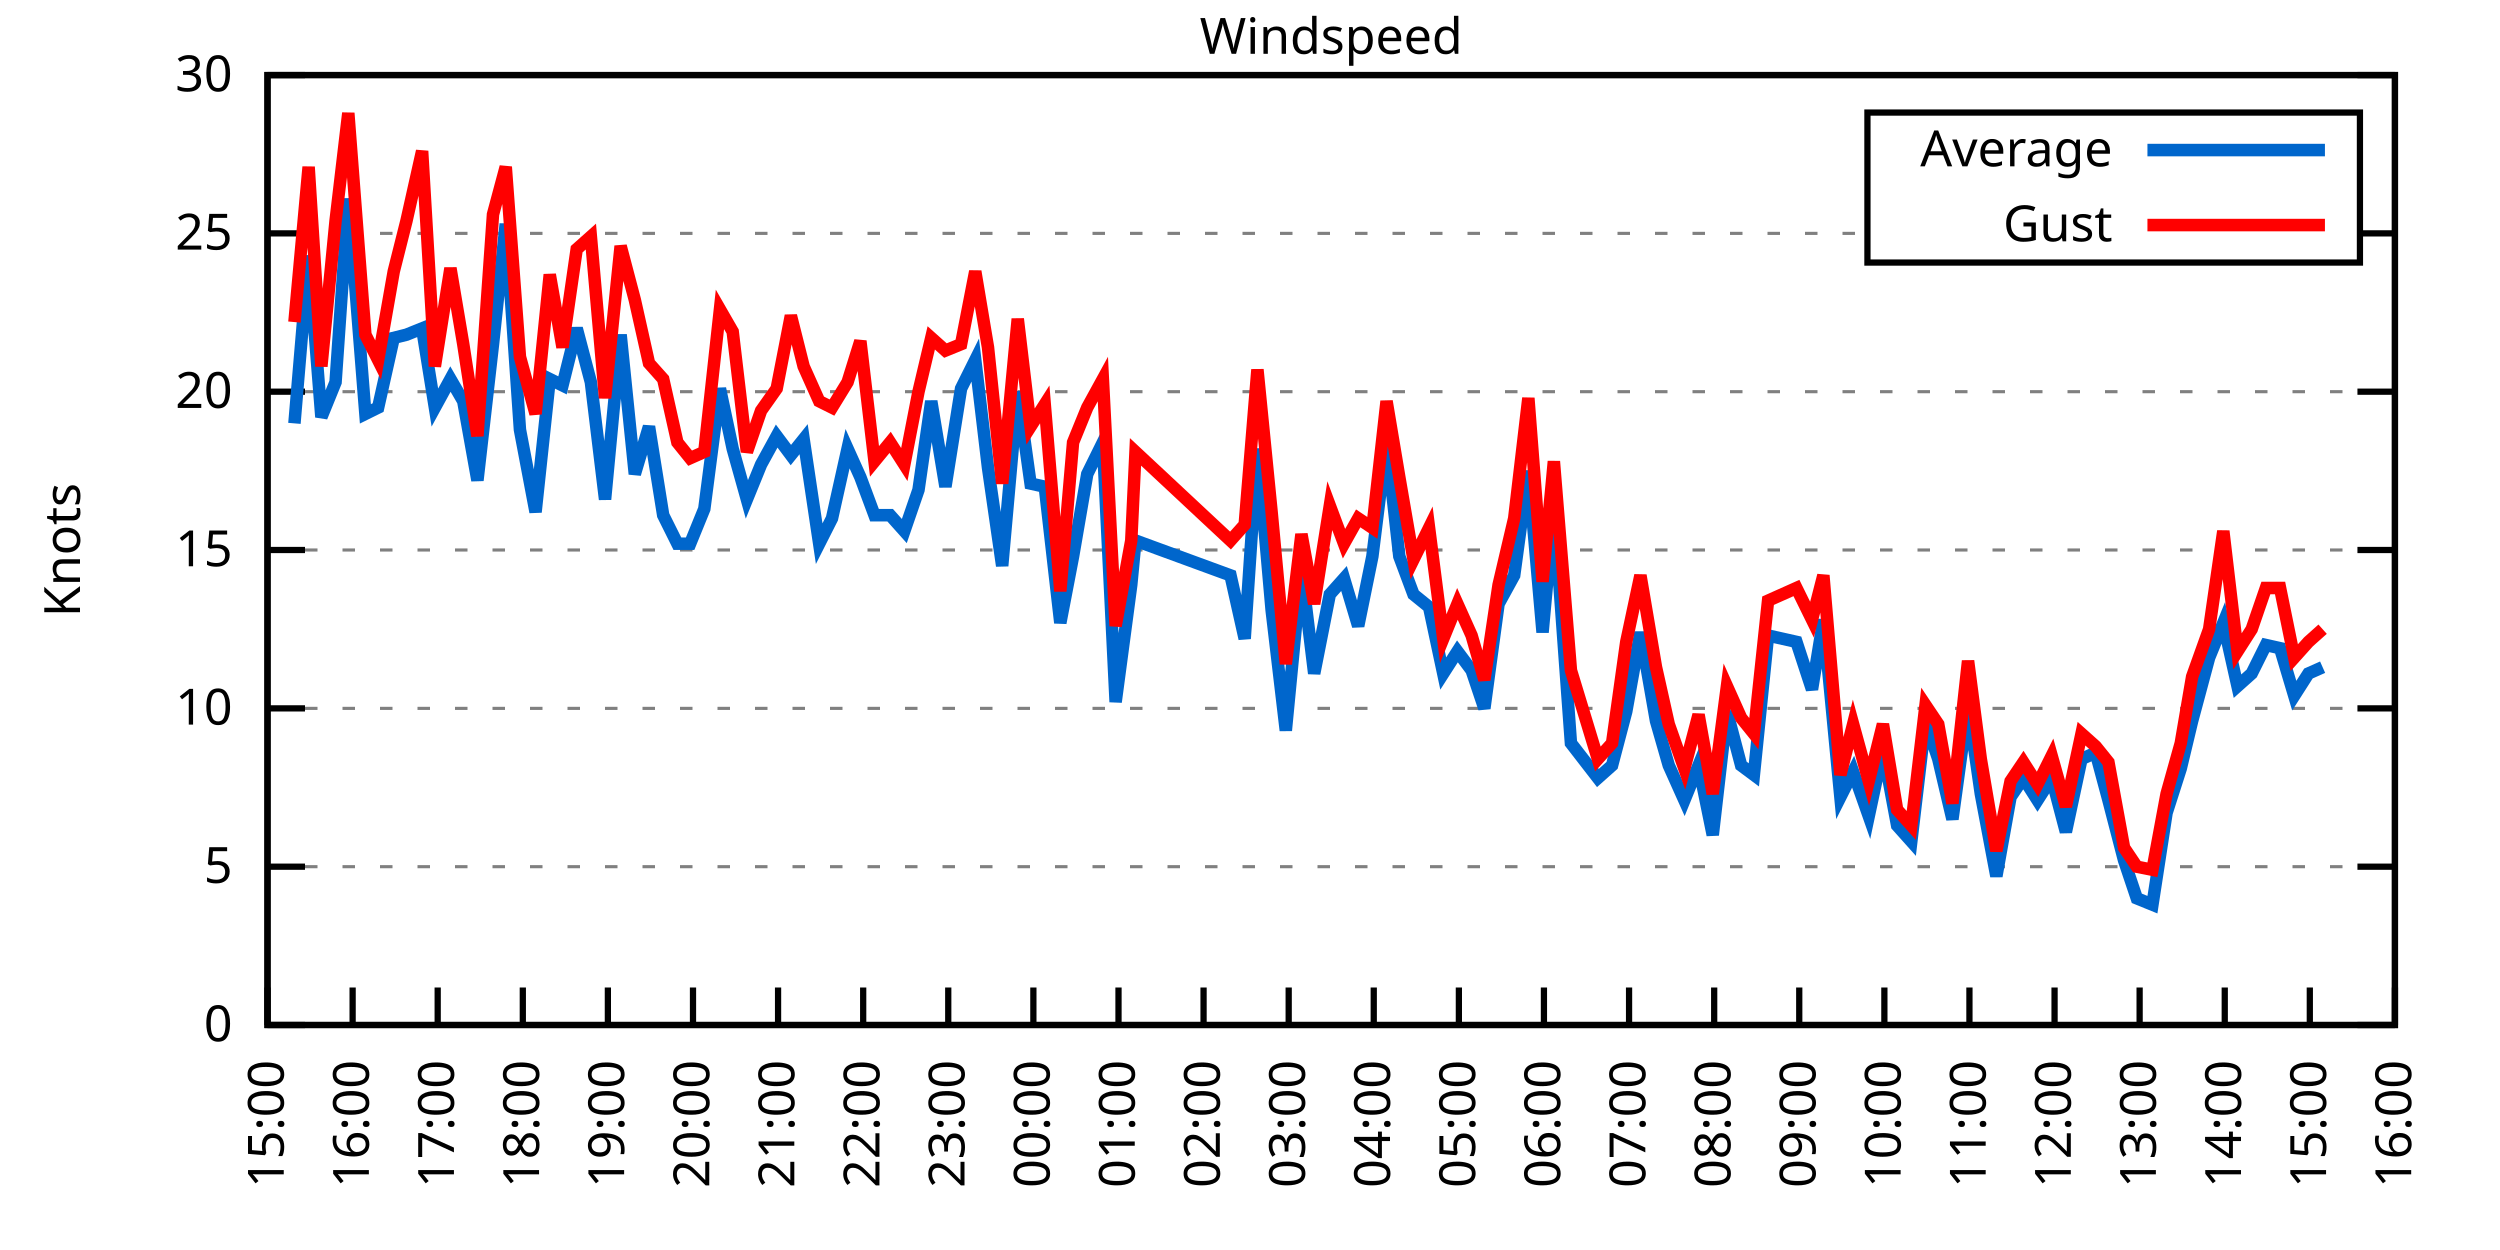
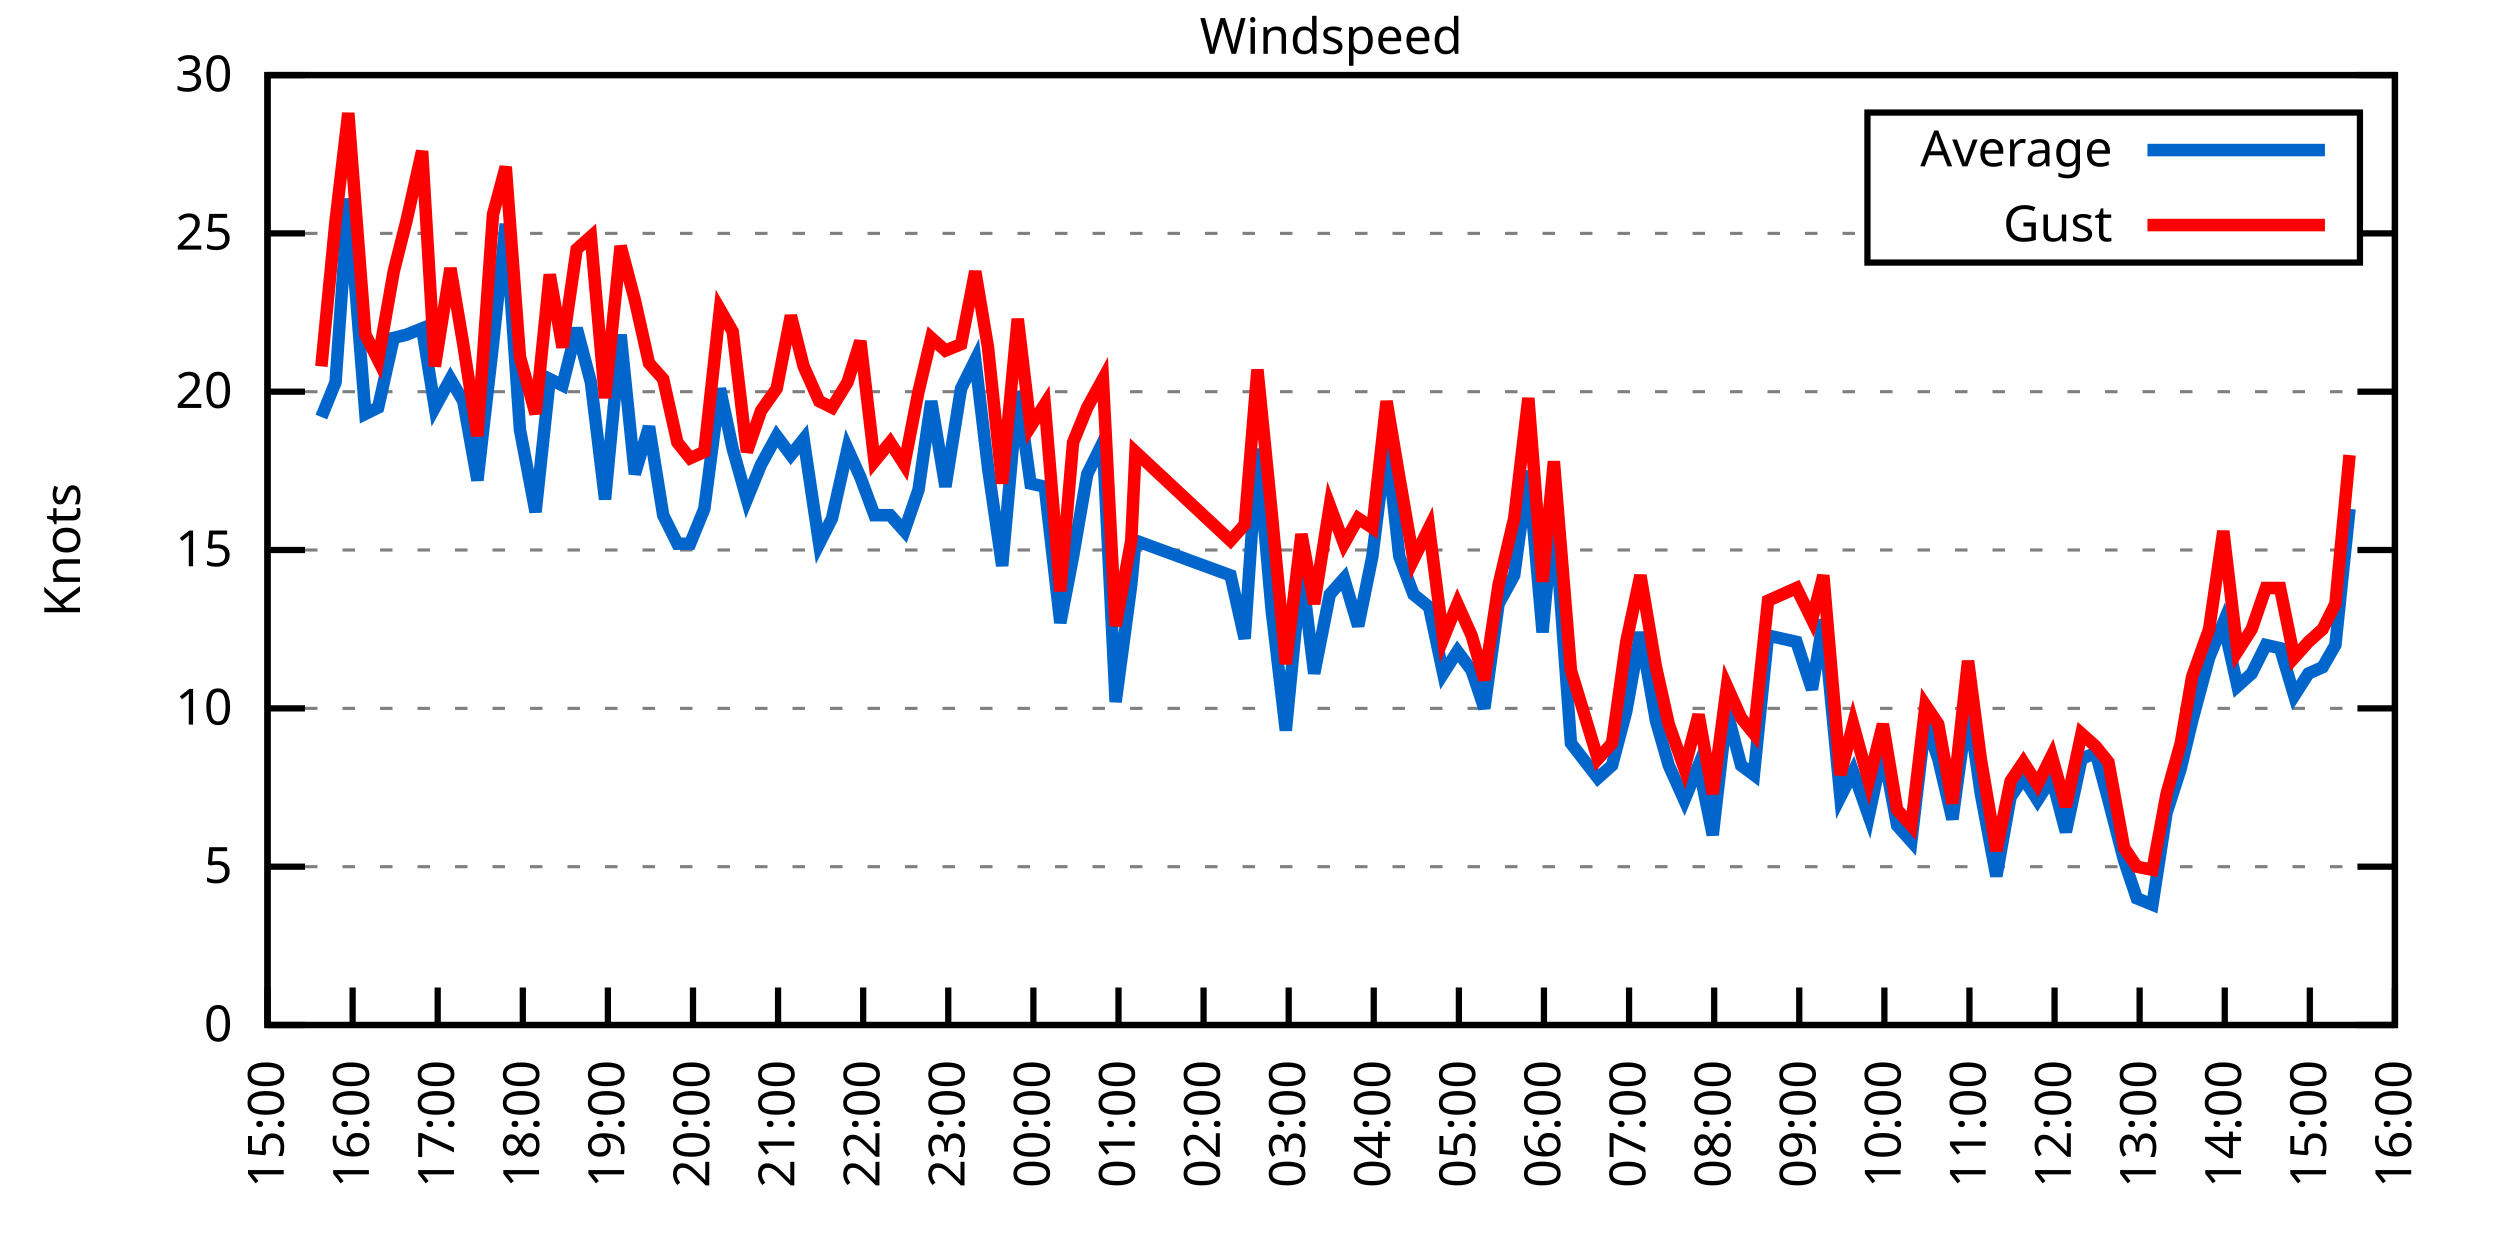
<svg xmlns="http://www.w3.org/2000/svg" xmlns:xlink="http://www.w3.org/1999/xlink" width="400" height="200" viewBox="0 0 400 200">
  <g id="gnuplot_canvas">
    <rect x="0" y="0" width="400" height="200" fill="none" />
    <defs>
      <circle id="gpDot" r="0.5" stroke-width="0.5" stroke="currentColor" />
      <path id="gpPt0" stroke-width="0.333" stroke="currentColor" d="M-1,0 h2 M0,-1 v2" />
      <path id="gpPt1" stroke-width="0.333" stroke="currentColor" d="M-1,-1 L1,1 M1,-1 L-1,1" />
      <path id="gpPt2" stroke-width="0.333" stroke="currentColor" d="M-1,0 L1,0 M0,-1 L0,1 M-1,-1 L1,1 M-1,1 L1,-1" />
      <rect id="gpPt3" stroke-width="0.333" stroke="currentColor" x="-1" y="-1" width="2" height="2" />
      <rect id="gpPt4" stroke-width="0.333" stroke="currentColor" fill="currentColor" x="-1" y="-1" width="2" height="2" />
      <circle id="gpPt5" stroke-width="0.333" stroke="currentColor" cx="0" cy="0" r="1" />
      <use xlink:href="#gpPt5" id="gpPt6" fill="currentColor" stroke="none" />
      <path id="gpPt7" stroke-width="0.333" stroke="currentColor" d="M0,-1.33 L-1.33,0.67 L1.33,0.67 z" />
      <use xlink:href="#gpPt7" id="gpPt8" fill="currentColor" stroke="none" />
      <use xlink:href="#gpPt7" id="gpPt9" stroke="currentColor" transform="rotate(180)" />
      <use xlink:href="#gpPt9" id="gpPt10" fill="currentColor" stroke="none" />
      <use xlink:href="#gpPt3" id="gpPt11" stroke="currentColor" transform="rotate(45)" />
      <use xlink:href="#gpPt11" id="gpPt12" fill="currentColor" stroke="none" />
      <path id="gpPt13" stroke-width="0.333" stroke="currentColor" d="M0,1.330 L1.265,0.411 L0.782,-1.067 L-0.782,-1.076 L-1.265,0.411 z" />
      <use xlink:href="#gpPt13" id="gpPt14" fill="currentColor" stroke="none" />
      <filter id="textbox" filterUnits="objectBoundingBox" x="0" y="0" height="1" width="1">
        <feFlood flood-color="white" flood-opacity="1" result="bgnd" />
        <feComposite in="SourceGraphic" in2="bgnd" operator="atop" />
      </filter>
      <filter id="greybox" filterUnits="objectBoundingBox" x="0" y="0" height="1" width="1">
        <feFlood flood-color="lightgrey" flood-opacity="1" result="grey" />
        <feComposite in="SourceGraphic" in2="grey" operator="atop" />
      </filter>
    </defs>
    <g fill="none" color="white" stroke="currentColor" stroke-width="1.00" stroke-linecap="butt" stroke-linejoin="miter">
</g>
    <g fill="none" color="black" stroke="currentColor" stroke-width="1.00" stroke-linecap="butt" stroke-linejoin="miter">
      <g stroke="none" shape-rendering="crispEdges">
        <polygon fill="rgb(255, 255, 255)" points="42.80,164.00 383.18,164.00 383.18,12.02 42.80,12.02 " />
      </g>
    </g>
    <g fill="none" color="black" stroke="currentColor" stroke-width="1.00" stroke-linecap="butt" stroke-linejoin="miter">
</g>
    <g fill="none" color="black" stroke="black" stroke-width="0.50" stroke-linecap="butt" stroke-linejoin="miter">
</g>
    <g fill="none" color="gray" stroke="currentColor" stroke-width="0.50" stroke-linecap="butt" stroke-linejoin="miter">
      <path stroke="gray" stroke-dasharray="2,4" class="gridline" d="M42.80,164.00 L383.19,164.00  " />
    </g>
    <g fill="none" color="gray" stroke="gray" stroke-width="1.00" stroke-linecap="butt" stroke-linejoin="miter">
</g>
    <g fill="none" color="black" stroke="currentColor" stroke-width="1.00" stroke-linecap="butt" stroke-linejoin="miter">
      <path stroke="black" d="M42.80,164.00 L48.80,164.00 M383.19,164.00 L377.19,164.00  " />
      <g transform="translate(37.20,166.60)" stroke="none" fill="black" font-family="Sans" font-size="8.00" text-anchor="end">
        <text>
          <tspan font-family="Sans"> 0</tspan>
        </text>
      </g>
    </g>
    <g fill="none" color="black" stroke="currentColor" stroke-width="1.00" stroke-linecap="butt" stroke-linejoin="miter">
</g>
    <g fill="none" color="black" stroke="black" stroke-width="0.50" stroke-linecap="butt" stroke-linejoin="miter">
</g>
    <g fill="none" color="gray" stroke="currentColor" stroke-width="0.50" stroke-linecap="butt" stroke-linejoin="miter">
      <path stroke="gray" stroke-dasharray="2,4" class="gridline" d="M42.80,138.67 L383.19,138.67  " />
    </g>
    <g fill="none" color="gray" stroke="gray" stroke-width="1.00" stroke-linecap="butt" stroke-linejoin="miter">
</g>
    <g fill="none" color="black" stroke="currentColor" stroke-width="1.00" stroke-linecap="butt" stroke-linejoin="miter">
      <path stroke="black" d="M42.80,138.67 L48.80,138.67 M383.19,138.67 L377.19,138.67  " />
      <g transform="translate(37.20,141.27)" stroke="none" fill="black" font-family="Sans" font-size="8.00" text-anchor="end">
        <text>
          <tspan font-family="Sans"> 5</tspan>
        </text>
      </g>
    </g>
    <g fill="none" color="black" stroke="currentColor" stroke-width="1.00" stroke-linecap="butt" stroke-linejoin="miter">
</g>
    <g fill="none" color="black" stroke="black" stroke-width="0.50" stroke-linecap="butt" stroke-linejoin="miter">
</g>
    <g fill="none" color="gray" stroke="currentColor" stroke-width="0.50" stroke-linecap="butt" stroke-linejoin="miter">
      <path stroke="gray" stroke-dasharray="2,4" class="gridline" d="M42.80,113.34 L383.19,113.34  " />
    </g>
    <g fill="none" color="gray" stroke="gray" stroke-width="1.00" stroke-linecap="butt" stroke-linejoin="miter">
</g>
    <g fill="none" color="black" stroke="currentColor" stroke-width="1.00" stroke-linecap="butt" stroke-linejoin="miter">
      <path stroke="black" d="M42.80,113.34 L48.80,113.34 M383.19,113.34 L377.19,113.34  " />
      <g transform="translate(37.20,115.94)" stroke="none" fill="black" font-family="Sans" font-size="8.00" text-anchor="end">
        <text>
          <tspan font-family="Sans"> 10</tspan>
        </text>
      </g>
    </g>
    <g fill="none" color="black" stroke="currentColor" stroke-width="1.00" stroke-linecap="butt" stroke-linejoin="miter">
</g>
    <g fill="none" color="black" stroke="black" stroke-width="0.50" stroke-linecap="butt" stroke-linejoin="miter">
</g>
    <g fill="none" color="gray" stroke="currentColor" stroke-width="0.50" stroke-linecap="butt" stroke-linejoin="miter">
      <path stroke="gray" stroke-dasharray="2,4" class="gridline" d="M42.80,88.00 L383.19,88.00  " />
    </g>
    <g fill="none" color="gray" stroke="gray" stroke-width="1.00" stroke-linecap="butt" stroke-linejoin="miter">
</g>
    <g fill="none" color="black" stroke="currentColor" stroke-width="1.00" stroke-linecap="butt" stroke-linejoin="miter">
      <path stroke="black" d="M42.80,88.00 L48.80,88.00 M383.19,88.00 L377.19,88.00  " />
      <g transform="translate(37.20,90.60)" stroke="none" fill="black" font-family="Sans" font-size="8.00" text-anchor="end">
        <text>
          <tspan font-family="Sans"> 15</tspan>
        </text>
      </g>
    </g>
    <g fill="none" color="black" stroke="currentColor" stroke-width="1.00" stroke-linecap="butt" stroke-linejoin="miter">
</g>
    <g fill="none" color="black" stroke="black" stroke-width="0.50" stroke-linecap="butt" stroke-linejoin="miter">
</g>
    <g fill="none" color="gray" stroke="currentColor" stroke-width="0.50" stroke-linecap="butt" stroke-linejoin="miter">
      <path stroke="gray" stroke-dasharray="2,4" class="gridline" d="M42.80,62.67 L383.19,62.67  " />
    </g>
    <g fill="none" color="gray" stroke="gray" stroke-width="1.00" stroke-linecap="butt" stroke-linejoin="miter">
</g>
    <g fill="none" color="black" stroke="currentColor" stroke-width="1.00" stroke-linecap="butt" stroke-linejoin="miter">
      <path stroke="black" d="M42.80,62.67 L48.80,62.67 M383.19,62.67 L377.19,62.67  " />
      <g transform="translate(37.20,65.27)" stroke="none" fill="black" font-family="Sans" font-size="8.00" text-anchor="end">
        <text>
          <tspan font-family="Sans"> 20</tspan>
        </text>
      </g>
    </g>
    <g fill="none" color="black" stroke="currentColor" stroke-width="1.00" stroke-linecap="butt" stroke-linejoin="miter">
</g>
    <g fill="none" color="black" stroke="black" stroke-width="0.50" stroke-linecap="butt" stroke-linejoin="miter">
</g>
    <g fill="none" color="gray" stroke="currentColor" stroke-width="0.50" stroke-linecap="butt" stroke-linejoin="miter">
      <path stroke="gray" stroke-dasharray="2,4" class="gridline" d="M42.80,37.34 L298.79,37.34 M377.59,37.34 L383.19,37.34  " />
    </g>
    <g fill="none" color="gray" stroke="gray" stroke-width="1.00" stroke-linecap="butt" stroke-linejoin="miter">
</g>
    <g fill="none" color="black" stroke="currentColor" stroke-width="1.00" stroke-linecap="butt" stroke-linejoin="miter">
      <path stroke="black" d="M42.80,37.34 L48.80,37.34 M383.19,37.34 L377.19,37.34  " />
      <g transform="translate(37.20,39.94)" stroke="none" fill="black" font-family="Sans" font-size="8.00" text-anchor="end">
        <text>
          <tspan font-family="Sans"> 25</tspan>
        </text>
      </g>
    </g>
    <g fill="none" color="black" stroke="currentColor" stroke-width="1.00" stroke-linecap="butt" stroke-linejoin="miter">
</g>
    <g fill="none" color="black" stroke="black" stroke-width="0.50" stroke-linecap="butt" stroke-linejoin="miter">
</g>
    <g fill="none" color="gray" stroke="currentColor" stroke-width="0.50" stroke-linecap="butt" stroke-linejoin="miter">
      <path stroke="gray" stroke-dasharray="2,4" class="gridline" d="M42.80,12.01 L383.19,12.01  " />
    </g>
    <g fill="none" color="gray" stroke="gray" stroke-width="1.00" stroke-linecap="butt" stroke-linejoin="miter">
</g>
    <g fill="none" color="black" stroke="currentColor" stroke-width="1.00" stroke-linecap="butt" stroke-linejoin="miter">
      <path stroke="black" d="M42.80,12.01 L48.80,12.01 M383.19,12.01 L377.19,12.01  " />
      <g transform="translate(37.20,14.61)" stroke="none" fill="black" font-family="Sans" font-size="8.00" text-anchor="end">
        <text>
          <tspan font-family="Sans"> 30</tspan>
        </text>
      </g>
    </g>
    <g fill="none" color="black" stroke="currentColor" stroke-width="1.00" stroke-linecap="butt" stroke-linejoin="miter">
      <path stroke="black" d="M42.80,164.00 L42.80,158.00  " />
      <g transform="translate(45.40,169.60) rotate(270.00)" stroke="none" fill="black" font-family="Sans" font-size="8.00" text-anchor="end">
        <text>
          <tspan font-family="Sans">15:00</tspan>
        </text>
      </g>
    </g>
    <g fill="none" color="black" stroke="currentColor" stroke-width="1.00" stroke-linecap="butt" stroke-linejoin="miter">
      <path stroke="black" d="M56.42,164.00 L56.42,158.00  " />
      <g transform="translate(59.02,169.60) rotate(270.00)" stroke="none" fill="black" font-family="Sans" font-size="8.00" text-anchor="end">
        <text>
          <tspan font-family="Sans">16:00</tspan>
        </text>
      </g>
    </g>
    <g fill="none" color="black" stroke="currentColor" stroke-width="1.00" stroke-linecap="butt" stroke-linejoin="miter">
      <path stroke="black" d="M70.03,164.00 L70.03,158.00  " />
      <g transform="translate(72.63,169.60) rotate(270.00)" stroke="none" fill="black" font-family="Sans" font-size="8.00" text-anchor="end">
        <text>
          <tspan font-family="Sans">17:00</tspan>
        </text>
      </g>
    </g>
    <g fill="none" color="black" stroke="currentColor" stroke-width="1.00" stroke-linecap="butt" stroke-linejoin="miter">
      <path stroke="black" d="M83.65,164.00 L83.65,158.00  " />
      <g transform="translate(86.25,169.60) rotate(270.00)" stroke="none" fill="black" font-family="Sans" font-size="8.00" text-anchor="end">
        <text>
          <tspan font-family="Sans">18:00</tspan>
        </text>
      </g>
    </g>
    <g fill="none" color="black" stroke="currentColor" stroke-width="1.00" stroke-linecap="butt" stroke-linejoin="miter">
      <path stroke="black" d="M97.26,164.00 L97.26,158.00  " />
      <g transform="translate(99.86,169.60) rotate(270.00)" stroke="none" fill="black" font-family="Sans" font-size="8.00" text-anchor="end">
        <text>
          <tspan font-family="Sans">19:00</tspan>
        </text>
      </g>
    </g>
    <g fill="none" color="black" stroke="currentColor" stroke-width="1.00" stroke-linecap="butt" stroke-linejoin="miter">
      <path stroke="black" d="M110.88,164.00 L110.88,158.00  " />
      <g transform="translate(113.48,169.60) rotate(270.00)" stroke="none" fill="black" font-family="Sans" font-size="8.00" text-anchor="end">
        <text>
          <tspan font-family="Sans">20:00</tspan>
        </text>
      </g>
    </g>
    <g fill="none" color="black" stroke="currentColor" stroke-width="1.00" stroke-linecap="butt" stroke-linejoin="miter">
      <path stroke="black" d="M124.49,164.00 L124.49,158.00  " />
      <g transform="translate(127.09,169.60) rotate(270.00)" stroke="none" fill="black" font-family="Sans" font-size="8.00" text-anchor="end">
        <text>
          <tspan font-family="Sans">21:00</tspan>
        </text>
      </g>
    </g>
    <g fill="none" color="black" stroke="currentColor" stroke-width="1.00" stroke-linecap="butt" stroke-linejoin="miter">
      <path stroke="black" d="M138.11,164.00 L138.11,158.00  " />
      <g transform="translate(140.71,169.60) rotate(270.00)" stroke="none" fill="black" font-family="Sans" font-size="8.00" text-anchor="end">
        <text>
          <tspan font-family="Sans">22:00</tspan>
        </text>
      </g>
    </g>
    <g fill="none" color="black" stroke="currentColor" stroke-width="1.00" stroke-linecap="butt" stroke-linejoin="miter">
      <path stroke="black" d="M151.72,164.00 L151.72,158.00  " />
      <g transform="translate(154.32,169.60) rotate(270.00)" stroke="none" fill="black" font-family="Sans" font-size="8.00" text-anchor="end">
        <text>
          <tspan font-family="Sans">23:00</tspan>
        </text>
      </g>
    </g>
    <g fill="none" color="black" stroke="currentColor" stroke-width="1.00" stroke-linecap="butt" stroke-linejoin="miter">
      <path stroke="black" d="M165.34,164.00 L165.34,158.00  " />
      <g transform="translate(167.94,169.60) rotate(270.00)" stroke="none" fill="black" font-family="Sans" font-size="8.00" text-anchor="end">
        <text>
          <tspan font-family="Sans">00:00</tspan>
        </text>
      </g>
    </g>
    <g fill="none" color="black" stroke="currentColor" stroke-width="1.00" stroke-linecap="butt" stroke-linejoin="miter">
      <path stroke="black" d="M178.96,164.00 L178.96,158.00  " />
      <g transform="translate(181.56,169.60) rotate(270.00)" stroke="none" fill="black" font-family="Sans" font-size="8.00" text-anchor="end">
        <text>
          <tspan font-family="Sans">01:00</tspan>
        </text>
      </g>
    </g>
    <g fill="none" color="black" stroke="currentColor" stroke-width="1.00" stroke-linecap="butt" stroke-linejoin="miter">
      <path stroke="black" d="M192.57,164.00 L192.57,158.00  " />
      <g transform="translate(195.17,169.60) rotate(270.00)" stroke="none" fill="black" font-family="Sans" font-size="8.00" text-anchor="end">
        <text>
          <tspan font-family="Sans">02:00</tspan>
        </text>
      </g>
    </g>
    <g fill="none" color="black" stroke="currentColor" stroke-width="1.00" stroke-linecap="butt" stroke-linejoin="miter">
      <path stroke="black" d="M206.19,164.00 L206.19,158.00  " />
      <g transform="translate(208.79,169.60) rotate(270.00)" stroke="none" fill="black" font-family="Sans" font-size="8.00" text-anchor="end">
        <text>
          <tspan font-family="Sans">03:00</tspan>
        </text>
      </g>
    </g>
    <g fill="none" color="black" stroke="currentColor" stroke-width="1.00" stroke-linecap="butt" stroke-linejoin="miter">
      <path stroke="black" d="M219.80,164.00 L219.80,158.00  " />
      <g transform="translate(222.40,169.60) rotate(270.00)" stroke="none" fill="black" font-family="Sans" font-size="8.00" text-anchor="end">
        <text>
          <tspan font-family="Sans">04:00</tspan>
        </text>
      </g>
    </g>
    <g fill="none" color="black" stroke="currentColor" stroke-width="1.00" stroke-linecap="butt" stroke-linejoin="miter">
      <path stroke="black" d="M233.42,164.00 L233.42,158.00  " />
      <g transform="translate(236.02,169.60) rotate(270.00)" stroke="none" fill="black" font-family="Sans" font-size="8.00" text-anchor="end">
        <text>
          <tspan font-family="Sans">05:00</tspan>
        </text>
      </g>
    </g>
    <g fill="none" color="black" stroke="currentColor" stroke-width="1.00" stroke-linecap="butt" stroke-linejoin="miter">
      <path stroke="black" d="M247.03,164.00 L247.03,158.00  " />
      <g transform="translate(249.63,169.60) rotate(270.00)" stroke="none" fill="black" font-family="Sans" font-size="8.00" text-anchor="end">
        <text>
          <tspan font-family="Sans">06:00</tspan>
        </text>
      </g>
    </g>
    <g fill="none" color="black" stroke="currentColor" stroke-width="1.00" stroke-linecap="butt" stroke-linejoin="miter">
      <path stroke="black" d="M260.65,164.00 L260.65,158.00  " />
      <g transform="translate(263.25,169.60) rotate(270.00)" stroke="none" fill="black" font-family="Sans" font-size="8.00" text-anchor="end">
        <text>
          <tspan font-family="Sans">07:00</tspan>
        </text>
      </g>
    </g>
    <g fill="none" color="black" stroke="currentColor" stroke-width="1.00" stroke-linecap="butt" stroke-linejoin="miter">
      <path stroke="black" d="M274.27,164.00 L274.27,158.00  " />
      <g transform="translate(276.87,169.60) rotate(270.00)" stroke="none" fill="black" font-family="Sans" font-size="8.00" text-anchor="end">
        <text>
          <tspan font-family="Sans">08:00</tspan>
        </text>
      </g>
    </g>
    <g fill="none" color="black" stroke="currentColor" stroke-width="1.00" stroke-linecap="butt" stroke-linejoin="miter">
      <path stroke="black" d="M287.88,164.00 L287.88,158.00  " />
      <g transform="translate(290.48,169.60) rotate(270.00)" stroke="none" fill="black" font-family="Sans" font-size="8.00" text-anchor="end">
        <text>
          <tspan font-family="Sans">09:00</tspan>
        </text>
      </g>
    </g>
    <g fill="none" color="black" stroke="currentColor" stroke-width="1.00" stroke-linecap="butt" stroke-linejoin="miter">
      <path stroke="black" d="M301.50,164.00 L301.50,158.00  " />
      <g transform="translate(304.10,169.60) rotate(270.00)" stroke="none" fill="black" font-family="Sans" font-size="8.00" text-anchor="end">
        <text>
          <tspan font-family="Sans">10:00</tspan>
        </text>
      </g>
    </g>
    <g fill="none" color="black" stroke="currentColor" stroke-width="1.00" stroke-linecap="butt" stroke-linejoin="miter">
      <path stroke="black" d="M315.11,164.00 L315.11,158.00  " />
      <g transform="translate(317.71,169.60) rotate(270.00)" stroke="none" fill="black" font-family="Sans" font-size="8.00" text-anchor="end">
        <text>
          <tspan font-family="Sans">11:00</tspan>
        </text>
      </g>
    </g>
    <g fill="none" color="black" stroke="currentColor" stroke-width="1.00" stroke-linecap="butt" stroke-linejoin="miter">
      <path stroke="black" d="M328.73,164.00 L328.73,158.00  " />
      <g transform="translate(331.33,169.60) rotate(270.00)" stroke="none" fill="black" font-family="Sans" font-size="8.00" text-anchor="end">
        <text>
          <tspan font-family="Sans">12:00</tspan>
        </text>
      </g>
    </g>
    <g fill="none" color="black" stroke="currentColor" stroke-width="1.00" stroke-linecap="butt" stroke-linejoin="miter">
      <path stroke="black" d="M342.34,164.00 L342.34,158.00  " />
      <g transform="translate(344.94,169.60) rotate(270.00)" stroke="none" fill="black" font-family="Sans" font-size="8.00" text-anchor="end">
        <text>
          <tspan font-family="Sans">13:00</tspan>
        </text>
      </g>
    </g>
    <g fill="none" color="black" stroke="currentColor" stroke-width="1.00" stroke-linecap="butt" stroke-linejoin="miter">
      <path stroke="black" d="M355.96,164.00 L355.96,158.00  " />
      <g transform="translate(358.56,169.60) rotate(270.00)" stroke="none" fill="black" font-family="Sans" font-size="8.00" text-anchor="end">
        <text>
          <tspan font-family="Sans">14:00</tspan>
        </text>
      </g>
    </g>
    <g fill="none" color="black" stroke="currentColor" stroke-width="1.00" stroke-linecap="butt" stroke-linejoin="miter">
      <path stroke="black" d="M369.57,164.00 L369.57,158.00  " />
      <g transform="translate(372.17,169.60) rotate(270.00)" stroke="none" fill="black" font-family="Sans" font-size="8.00" text-anchor="end">
        <text>
          <tspan font-family="Sans">15:00</tspan>
        </text>
      </g>
    </g>
    <g fill="none" color="black" stroke="currentColor" stroke-width="1.00" stroke-linecap="butt" stroke-linejoin="miter">
      <path stroke="black" d="M383.19,164.00 L383.19,158.00  " />
      <g transform="translate(385.79,169.60) rotate(270.00)" stroke="none" fill="black" font-family="Sans" font-size="8.00" text-anchor="end">
        <text>
          <tspan font-family="Sans">16:00</tspan>
        </text>
      </g>
    </g>
    <g fill="none" color="black" stroke="currentColor" stroke-width="1.00" stroke-linecap="butt" stroke-linejoin="miter">
</g>
    <g fill="none" color="black" stroke="currentColor" stroke-width="1.00" stroke-linecap="butt" stroke-linejoin="miter">
      <path stroke="black" d="M42.80,12.01 L42.80,164.00 L383.19,164.00 L383.19,12.01 L42.80,12.01 Z  " />
    </g>
    <g fill="none" color="black" stroke="currentColor" stroke-width="1.00" stroke-linecap="butt" stroke-linejoin="miter">
</g>
    <g fill="none" color="black" stroke="currentColor" stroke-width="1.00" stroke-linecap="butt" stroke-linejoin="miter">
      <path stroke="black" d="M298.79,42.01 L298.79,18.01 L377.59,18.01 L377.59,42.01 L298.79,42.01 Z  " />
    </g>
    <g id="Windspeed_plot_1">
      <g fill="none" color="white" stroke="black" stroke-width="2.00" stroke-linecap="butt" stroke-linejoin="miter">
</g>
      <g fill="none" color="black" stroke="currentColor" stroke-width="2.00" stroke-linecap="butt" stroke-linejoin="miter">
        <g transform="translate(337.99,26.61)" stroke="none" fill="black" font-family="Sans" font-size="8.00" text-anchor="end">
          <text>
            <tspan font-family="Sans">Average</tspan>
          </text>
        </g>
      </g>
      <g fill="none" color="black" stroke="currentColor" stroke-width="2.00" stroke-linecap="butt" stroke-linejoin="miter">
-         <path stroke="rgb(  0, 102, 204)" d="M343.59,24.01 L371.99,24.01 M47.11,67.74 L49.38,40.89 L51.42,66.73 L53.69,61.15 L55.73,31.77 L58.46,66.22   L60.50,65.21 L63.00,54.06 L65.04,53.55 L67.54,52.54 L69.58,65.21 L72.07,60.65 L74.12,64.19 L76.39,76.86   L78.88,55.07 L80.92,35.82 L83.19,68.75 L85.69,81.93 L87.96,60.65 L90.00,61.66 L92.27,52.54 L94.54,61.15   L96.81,79.90 L99.30,53.55 L101.57,75.85 L103.84,68.25 L106.11,82.43 L108.38,86.99 L110.42,86.99 L112.69,81.42   L115.19,62.17 L117.23,71.79 L119.50,79.90 L121.77,74.33 L124.27,69.77 L126.54,72.81 L128.58,70.27 L131.07,86.99   L133.12,82.94 L135.61,71.79 L137.66,76.35 L139.92,82.43 L142.42,82.43 L144.69,84.97 L146.96,78.38 L149.00,64.19   L151.27,77.87 L153.77,62.17 L156.04,57.61 L158.08,74.83 L160.35,90.54 L162.84,62.67 L164.89,77.37 L167.16,77.87   L169.65,99.66 L171.69,89.02 L173.96,75.85 L176.46,70.78 L178.50,112.32 L181.00,93.58 L181.68,86.49 L196.88,92.06   L199.15,102.19 L201.19,71.79 L203.46,97.63 L205.73,116.88 L208.23,91.04 L210.27,107.76 L212.77,95.10 L215.04,92.56   L217.31,100.16 L219.58,89.02 L221.85,70.78 L223.89,89.02 L226.16,95.10 L228.65,97.12 L230.92,107.76 L233.19,104.22   L235.46,107.26 L237.50,113.34 L239.77,96.62 L242.27,92.06 L244.54,75.34 L246.81,101.18 L248.62,81.42 L251.35,118.91   L255.66,124.48 L257.93,122.46 L260.20,113.84 L262.47,101.18 L264.96,115.36 L267.00,122.46 L269.50,128.03 L271.77,122.46   L274.04,133.60 L276.31,113.84 L278.58,122.46 L280.62,123.98 L282.89,101.68 L287.43,102.70 L289.92,110.30 L291.74,99.15   L294.46,127.52 L296.50,123.47 L299.00,130.56 L301.27,119.92 L303.54,132.08 L305.81,134.62 L308.08,115.36 L310.12,121.44   L312.39,131.07 L314.89,112.83 L316.93,127.02 L319.42,140.19 L321.69,127.52 L323.74,124.48 L326.00,128.03 L328.27,124.48   L330.54,133.10 L333.04,121.44 L335.31,120.43 L337.35,128.03 L339.85,137.66 L341.89,143.73 L344.39,144.75 L346.65,130.06   L348.92,122.96 L350.74,115.36 L353.46,105.23 L355.73,99.66 L358.00,109.79 L360.27,107.76 L362.54,103.20 L364.81,103.71   L367.08,111.31 L369.35,107.76 L371.62,106.75  " />
+         <path stroke="rgb(  0, 102, 204)" d="M343.59,24.01 L371.99,24.01 M51.42,66.73 L53.69,61.15 L55.73,31.77 L58.46,66.22 L60.50,65.21 L63.00,54.06   L65.04,53.55 L67.54,52.54 L69.58,65.21 L72.07,60.65 L74.12,64.19 L76.39,76.86 L78.88,55.07 L80.92,35.82   L83.19,68.75 L85.69,81.93 L87.96,60.65 L90.00,61.66 L92.27,52.54 L94.54,61.15 L96.81,79.90 L99.30,53.55   L101.57,75.85 L103.84,68.25 L106.11,82.43 L108.38,86.99 L110.42,86.99 L112.69,81.42 L115.19,62.17 L117.23,71.79   L119.50,79.90 L121.77,74.33 L124.27,69.77 L126.54,72.81 L128.58,70.27 L131.07,86.99 L133.12,82.94 L135.61,71.79   L137.66,76.35 L139.92,82.43 L142.42,82.43 L144.69,84.97 L146.96,78.38 L149.00,64.19 L151.27,77.87 L153.77,62.17   L156.04,57.61 L158.08,74.83 L160.35,90.54 L162.84,62.67 L164.89,77.37 L167.16,77.87 L169.65,99.66 L171.69,89.02   L173.96,75.85 L176.46,70.78 L178.50,112.32 L181.00,93.58 L181.68,86.49 L196.88,92.06 L199.15,102.19 L201.19,71.79   L203.46,97.63 L205.73,116.88 L208.23,91.04 L210.27,107.76 L212.77,95.10 L215.04,92.56 L217.31,100.16 L219.58,89.02   L221.85,70.78 L223.89,89.02 L226.16,95.10 L228.65,97.12 L230.92,107.76 L233.19,104.22 L235.46,107.26 L237.50,113.34   L239.77,96.62 L242.27,92.06 L244.54,75.34 L246.81,101.18 L248.62,81.42 L251.35,118.91 L255.66,124.48 L257.93,122.46   L260.20,113.84 L262.47,101.18 L264.96,115.36 L267.00,122.46 L269.50,128.03 L271.77,122.46 L274.04,133.60 L276.31,113.84   L278.58,122.46 L280.62,123.98 L282.89,101.68 L287.43,102.70 L289.92,110.30 L291.74,99.15 L294.46,127.52 L296.50,123.47   L299.00,130.56 L301.27,119.92 L303.54,132.08 L305.81,134.62 L308.08,115.36 L310.12,121.44 L312.39,131.07 L314.89,112.83   L316.93,127.02 L319.42,140.19 L321.69,127.52 L323.74,124.48 L326.00,128.03 L328.27,124.48 L330.54,133.10 L333.04,121.44   L335.31,120.43 L337.35,128.03 L339.85,137.66 L341.89,143.73 L344.39,144.75 L346.65,130.06 L348.92,122.96 L350.74,115.36   L353.46,105.23 L355.73,99.66 L358.00,109.79 L360.27,107.76 L362.54,103.20 L364.81,103.71 L367.08,111.31 L369.35,107.76   L371.62,106.75 L373.66,103.20 L375.93,81.42  " />
      </g>
    </g>
    <g id="Windspeed_plot_2">
      <g fill="none" color="black" stroke="currentColor" stroke-width="2.00" stroke-linecap="butt" stroke-linejoin="miter">
        <g transform="translate(337.99,38.61)" stroke="none" fill="black" font-family="Sans" font-size="8.00" text-anchor="end">
          <text>
            <tspan font-family="Sans">Gust</tspan>
          </text>
        </g>
      </g>
      <g fill="none" color="black" stroke="currentColor" stroke-width="2.00" stroke-linecap="butt" stroke-linejoin="miter">
-         <path stroke="rgb(255,   0,   0)" d="M343.59,36.01 L371.99,36.01 M47.11,51.53 L49.38,26.70 L51.42,58.62 L53.69,35.32 L55.73,18.09 L58.46,53.55   L60.50,57.61 L63.00,43.42 L65.04,35.32 L67.54,24.17 L69.58,58.62 L72.07,42.91 L74.12,55.07 L76.39,69.77   L78.88,34.30 L80.92,26.70 L83.19,57.10 L85.69,66.22 L87.96,43.93 L90.00,55.58 L92.27,39.87 L94.54,37.85   L96.81,63.69 L99.30,39.37 L101.57,47.98 L103.84,58.11 L106.11,60.65 L108.38,70.78 L110.42,73.31 L112.69,72.30   L115.19,49.50 L117.23,53.05 L119.50,72.30 L121.77,65.71 L124.27,62.17 L126.54,50.51 L128.58,58.62 L131.07,64.19   L133.12,65.21 L135.61,61.15 L137.66,54.57 L139.92,73.82 L142.42,70.78 L144.69,74.33 L146.96,62.67 L149.00,54.06   L151.27,56.09 L153.77,55.07 L156.04,43.42 L158.08,55.58 L160.35,77.37 L162.84,51.02 L164.89,68.25 L167.16,64.70   L169.65,94.59 L171.69,70.78 L173.96,65.21 L176.46,60.65 L178.50,100.16 L181.00,86.49 L181.68,72.30 L196.88,86.49   L199.15,83.95 L201.19,59.13 L203.46,81.93 L205.73,106.24 L208.23,85.47 L210.27,96.62 L212.77,80.91 L215.04,86.99   L217.31,82.94 L219.58,84.46 L221.85,64.19 L223.89,76.35 L226.16,89.52 L228.65,84.46 L230.92,102.19 L233.19,96.62   L235.46,101.68 L237.50,108.78 L239.77,93.58 L242.27,82.94 L244.54,63.69 L246.81,93.07 L248.62,73.82 L251.35,107.26   L255.66,121.44 L257.93,118.91 L260.20,102.70 L262.47,92.06 L264.96,106.75 L267.00,115.87 L269.50,122.96 L271.77,114.35   L274.04,127.02 L276.31,109.79 L278.58,114.86 L280.62,117.39 L282.89,96.11 L287.43,94.08 L289.92,99.15 L291.74,92.06   L294.46,123.98 L296.50,115.87 L299.00,124.99 L301.27,115.87 L303.54,129.55 L305.81,132.08 L308.08,112.83 L310.12,115.87   L312.39,128.54 L314.89,105.74 L316.93,121.44 L319.42,136.14 L321.69,124.99 L323.74,121.95 L326.00,125.50 L328.27,120.94   L330.54,129.04 L333.04,117.39 L335.31,119.42 L337.35,121.95 L339.85,135.63 L341.89,138.67 L344.39,139.17 L346.65,127.02   L348.92,118.91 L350.74,108.27 L353.46,100.67 L355.73,84.97 L358.00,104.22 L360.27,100.67 L362.54,94.08 L364.81,94.08   L367.08,105.23 L369.35,102.70 L371.62,100.67  " />
+         <path stroke="rgb(255,   0,   0)" d="M343.59,36.01 L371.99,36.01 M51.42,58.62 L53.69,35.32 L55.73,18.09 L58.46,53.55 L60.50,57.61 L63.00,43.42   L65.04,35.32 L67.54,24.17 L69.58,58.62 L72.07,42.91 L74.12,55.07 L76.39,69.77 L78.88,34.30 L80.92,26.70   L83.19,57.10 L85.69,66.22 L87.96,43.93 L90.00,55.58 L92.27,39.87 L94.54,37.85 L96.81,63.69 L99.30,39.37   L101.57,47.98 L103.84,58.11 L106.11,60.65 L108.38,70.78 L110.42,73.31 L112.69,72.30 L115.19,49.50 L117.23,53.05   L119.50,72.30 L121.77,65.71 L124.27,62.17 L126.54,50.51 L128.58,58.62 L131.07,64.19 L133.12,65.21 L135.61,61.15   L137.66,54.57 L139.92,73.82 L142.42,70.78 L144.69,74.33 L146.96,62.67 L149.00,54.06 L151.27,56.09 L153.77,55.07   L156.04,43.42 L158.08,55.58 L160.35,77.37 L162.84,51.02 L164.89,68.25 L167.16,64.70 L169.65,94.59 L171.69,70.78   L173.96,65.21 L176.46,60.65 L178.50,100.16 L181.00,86.49 L181.68,72.30 L196.88,86.49 L199.15,83.95 L201.19,59.13   L203.46,81.93 L205.73,106.24 L208.23,85.47 L210.27,96.62 L212.77,80.91 L215.04,86.99 L217.31,82.94 L219.58,84.46   L221.85,64.19 L223.89,76.35 L226.16,89.52 L228.65,84.46 L230.92,102.19 L233.19,96.62 L235.46,101.68 L237.50,108.78   L239.77,93.58 L242.27,82.94 L244.54,63.69 L246.81,93.07 L248.62,73.82 L251.35,107.26 L255.66,121.44 L257.93,118.91   L260.20,102.70 L262.47,92.06 L264.96,106.75 L267.00,115.87 L269.50,122.96 L271.77,114.35 L274.04,127.02 L276.31,109.79   L278.58,114.86 L280.62,117.39 L282.89,96.11 L287.43,94.08 L289.92,99.15 L291.74,92.06 L294.46,123.98 L296.50,115.87   L299.00,124.99 L301.27,115.87 L303.54,129.55 L305.81,132.08 L308.08,112.83 L310.12,115.87 L312.39,128.54 L314.89,105.74   L316.93,121.44 L319.42,136.14 L321.69,124.99 L323.74,121.95 L326.00,125.50 L328.27,120.94 L330.54,129.04 L333.04,117.39   L335.31,119.42 L337.35,121.95 L339.85,135.63 L341.89,138.67 L344.39,139.17 L346.65,127.02 L348.92,118.91 L350.74,108.27   L353.46,100.67 L355.73,84.97 L358.00,104.22 L360.27,100.67 L362.54,94.08 L364.81,94.08 L367.08,105.23 L369.35,102.70   L371.62,100.67 L373.66,96.62 L375.93,72.81  " />
      </g>
    </g>
    <g fill="none" color="black" stroke="currentColor" stroke-width="2.00" stroke-linecap="butt" stroke-linejoin="miter">
</g>
    <g fill="none" color="black" stroke="black" stroke-width="1.00" stroke-linecap="butt" stroke-linejoin="miter">
</g>
    <g fill="none" color="black" stroke="currentColor" stroke-width="1.00" stroke-linecap="butt" stroke-linejoin="miter">
      <path stroke="black" d="M42.80,12.01 L42.80,164.00 L383.19,164.00 L383.19,12.01 L42.80,12.01 Z  " />
      <g transform="translate(12.80,88.01) rotate(270.00)" stroke="none" fill="black" font-family="Sans" font-size="8.00" text-anchor="middle">
        <text>
          <tspan font-family="Sans">Knots</tspan>
        </text>
      </g>
    </g>
    <g fill="none" color="black" stroke="currentColor" stroke-width="1.00" stroke-linecap="butt" stroke-linejoin="miter">
</g>
    <g fill="none" color="black" stroke="currentColor" stroke-width="1.00" stroke-linecap="butt" stroke-linejoin="miter">
      <g transform="translate(212.99,8.61)" stroke="none" fill="black" font-family="Sans" font-size="8.00" text-anchor="middle">
        <text>
          <tspan font-family="Sans">Windspeed</tspan>
        </text>
      </g>
    </g>
    <g fill="none" color="black" stroke="currentColor" stroke-width="1.00" stroke-linecap="butt" stroke-linejoin="miter">
</g>
  </g>
</svg>
